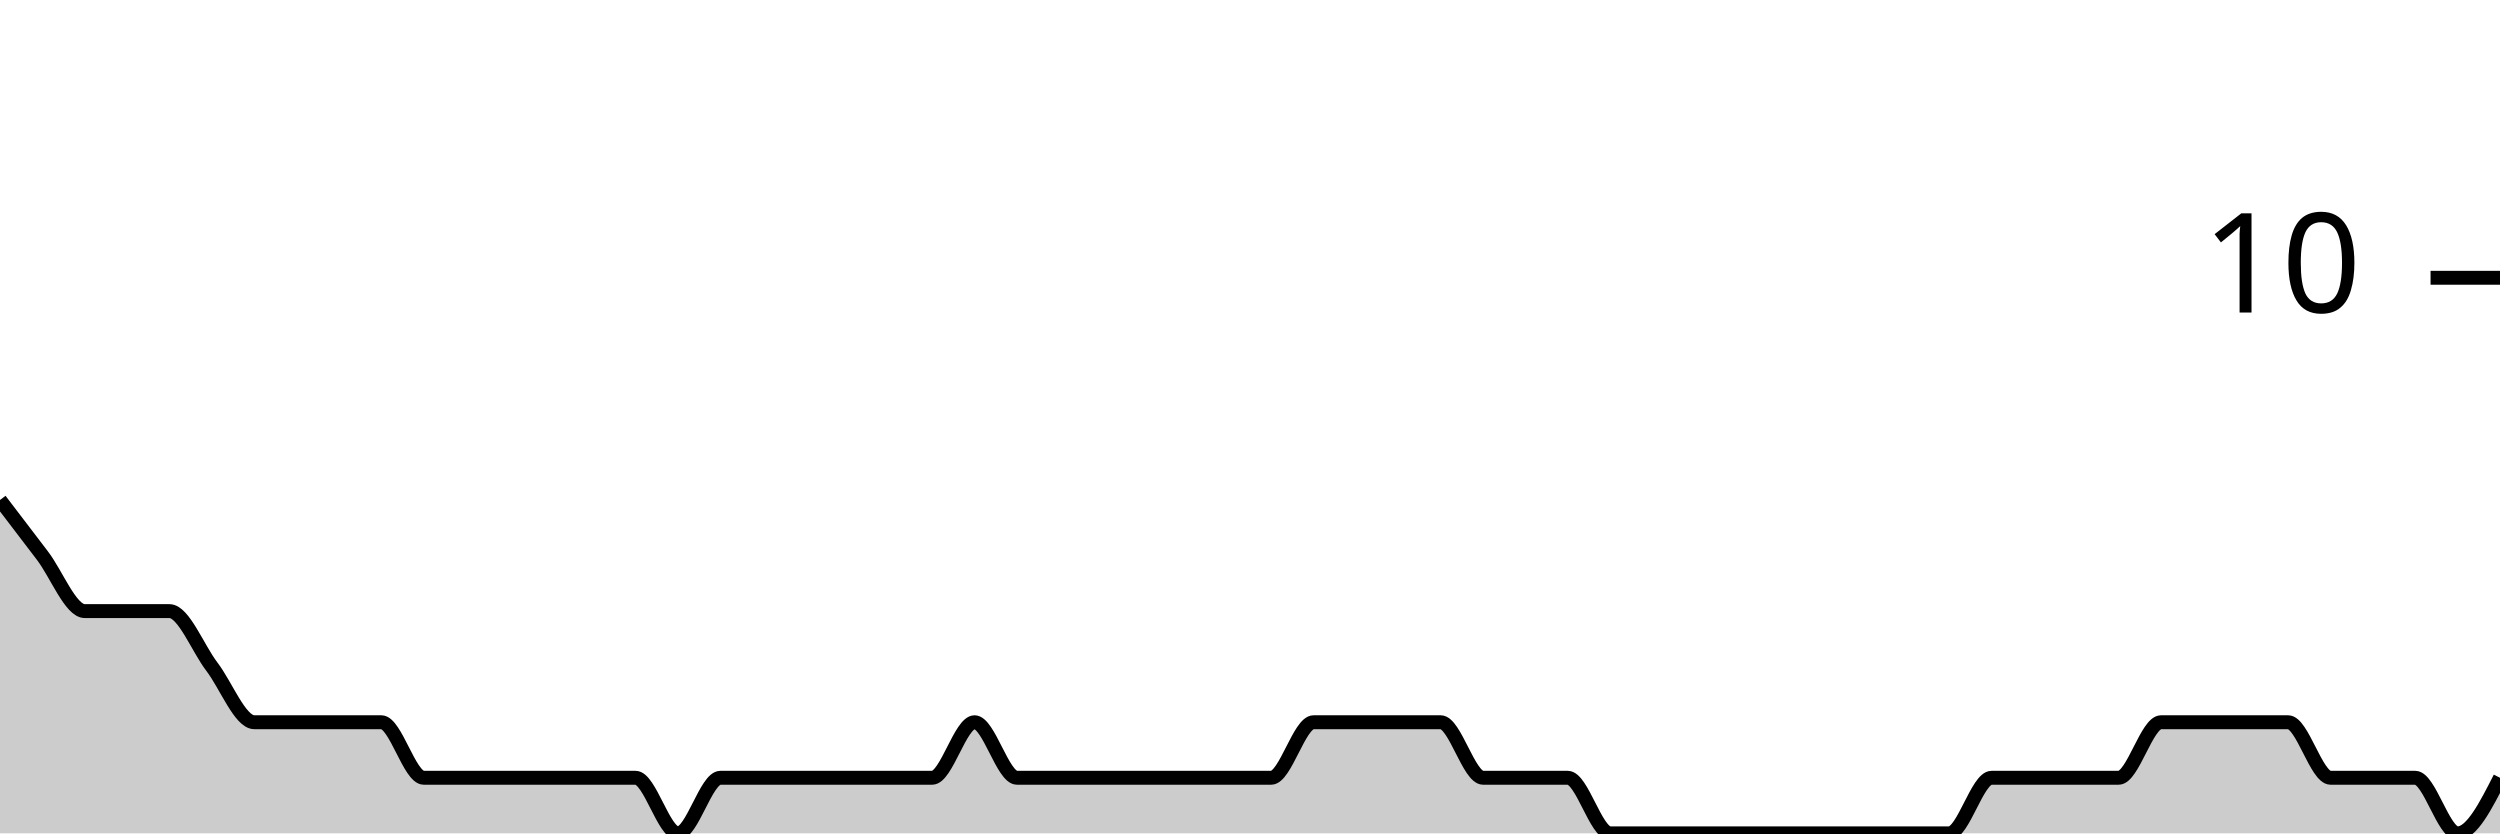
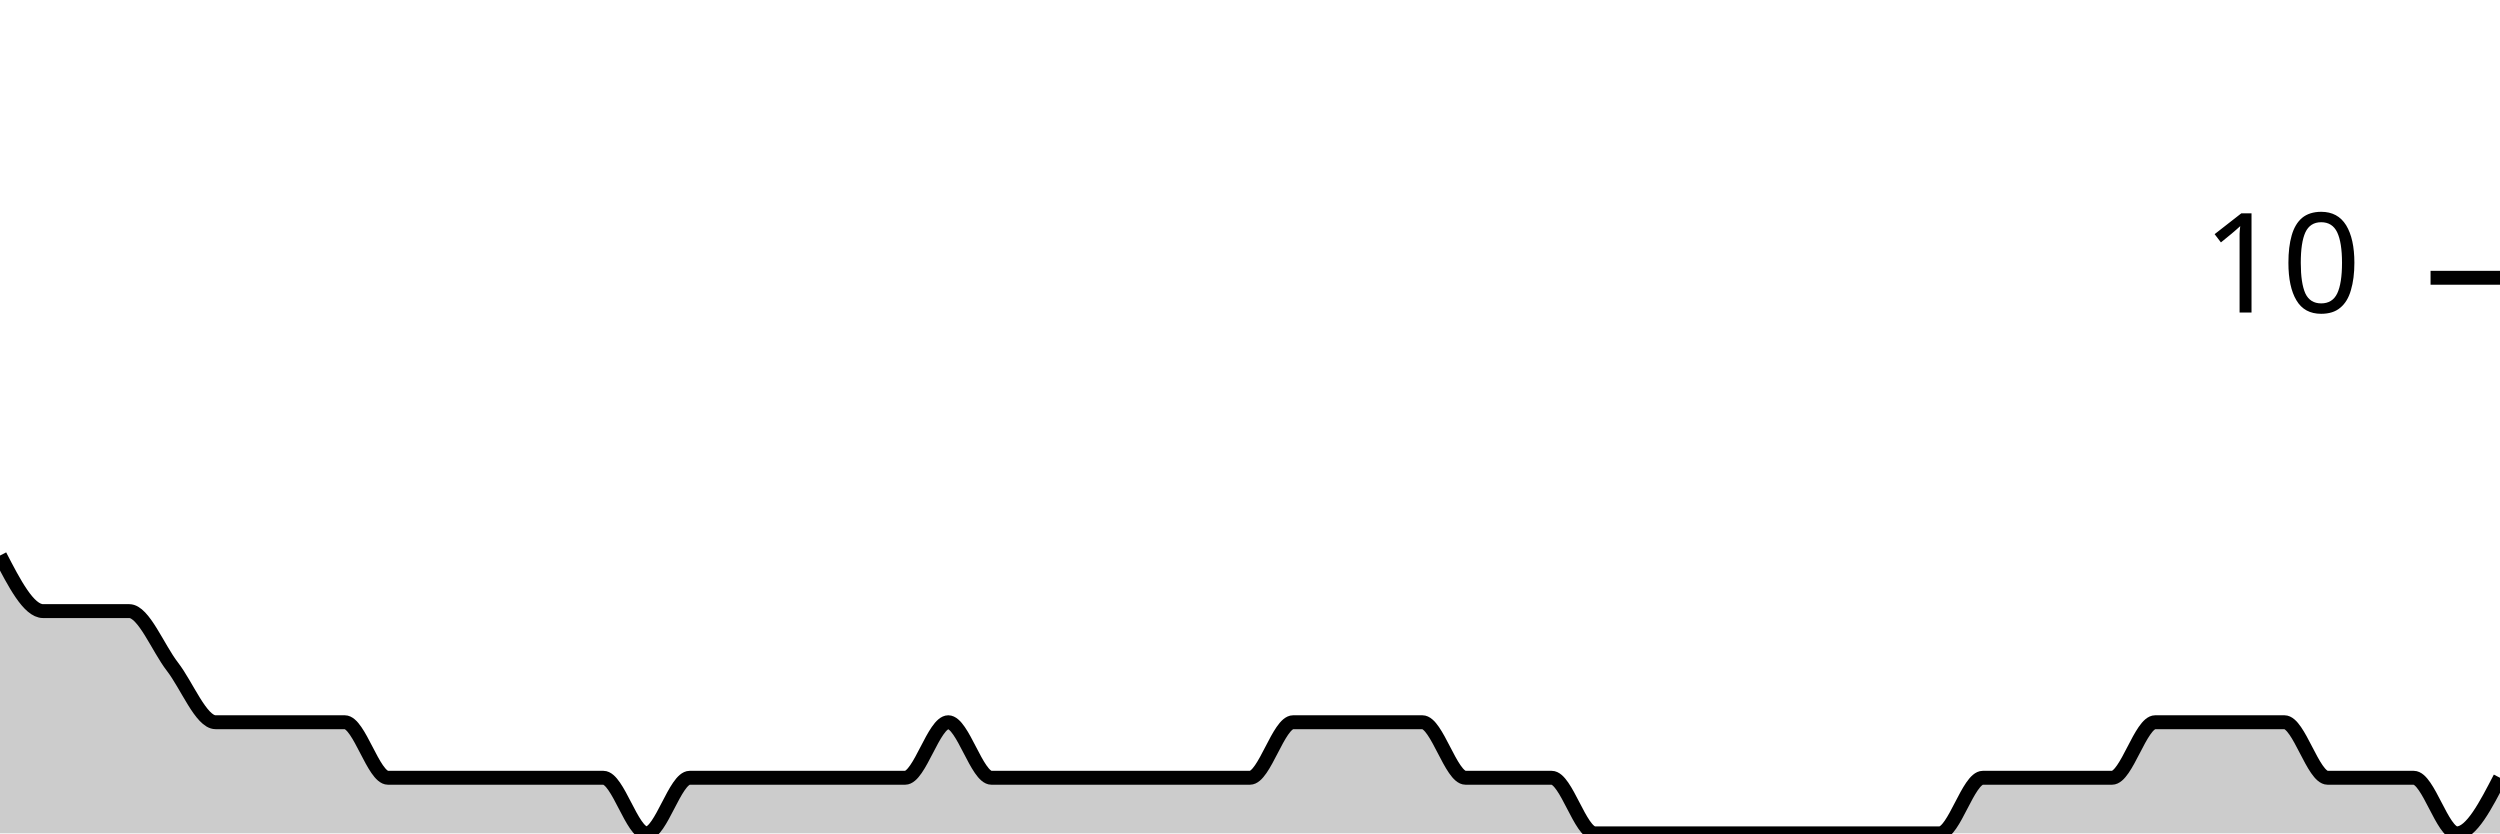
<svg xmlns="http://www.w3.org/2000/svg" viewBox="0 0 180 60">
  <g transform="translate(0,20)">
-     <path class="area" fill="rgba(0, 0, 0, 0.2)" d="M0,16C1.017,17.333,2.034,18.667,3.051,20C4.068,21.333,5.085,24,6.102,24C7.119,24,8.136,24,9.153,24C10.169,24,11.186,24,12.203,24C13.22,24,14.237,26.667,15.254,28C16.271,29.333,17.288,32,18.305,32C19.322,32,20.339,32,21.356,32C22.373,32,23.39,32,24.407,32C25.424,32,26.441,32,27.458,32C28.475,32,29.492,36,30.508,36C31.525,36,32.542,36,33.559,36C34.576,36,35.593,36,36.61,36C37.627,36,38.644,36,39.661,36C40.678,36,41.695,36,42.712,36C43.729,36,44.746,36,45.763,36C46.78,36,47.797,40,48.814,40C49.831,40,50.847,36,51.864,36C52.881,36,53.898,36,54.915,36C55.932,36,56.949,36,57.966,36C58.983,36,60,36,61.017,36C62.034,36,63.051,36,64.068,36C65.085,36,66.102,36,67.119,36C68.136,36,69.153,32,70.169,32C71.186,32,72.203,36,73.22,36C74.237,36,75.254,36,76.271,36C77.288,36,78.305,36,79.322,36C80.339,36,81.356,36,82.373,36C83.39,36,84.407,36,85.424,36C86.441,36,87.458,36,88.475,36C89.492,36,90.508,36,91.525,36C92.542,36,93.559,32,94.576,32C95.593,32,96.61,32,97.627,32C98.644,32,99.661,32,100.678,32C101.695,32,102.712,32,103.729,32C104.746,32,105.763,36,106.78,36C107.797,36,108.814,36,109.831,36C110.847,36,111.864,36,112.881,36C113.898,36,114.915,40,115.932,40C116.949,40,117.966,40,118.983,40C120,40,121.017,40,122.034,40C123.051,40,124.068,40,125.085,40C126.102,40,127.119,40,128.136,40C129.153,40,130.169,40,131.186,40C132.203,40,133.22,40,134.237,40C135.254,40,136.271,40,137.288,40C138.305,40,139.322,40,140.339,40C141.356,40,142.373,36,143.39,36C144.407,36,145.424,36,146.441,36C147.458,36,148.475,36,149.492,36C150.508,36,151.525,36,152.542,36C153.559,36,154.576,32,155.593,32C156.61,32,157.627,32,158.644,32C159.661,32,160.678,32,161.695,32C162.712,32,163.729,32,164.746,32C165.763,32,166.78,36,167.797,36C168.814,36,169.831,36,170.847,36C171.864,36,172.881,36,173.898,36C174.915,36,175.932,40,176.949,40C177.966,40,178.983,38,180,36L180,40C178.983,40,177.966,40,176.949,40C175.932,40,174.915,40,173.898,40C172.881,40,171.864,40,170.847,40C169.831,40,168.814,40,167.797,40C166.78,40,165.763,40,164.746,40C163.729,40,162.712,40,161.695,40C160.678,40,159.661,40,158.644,40C157.627,40,156.61,40,155.593,40C154.576,40,153.559,40,152.542,40C151.525,40,150.508,40,149.492,40C148.475,40,147.458,40,146.441,40C145.424,40,144.407,40,143.39,40C142.373,40,141.356,40,140.339,40C139.322,40,138.305,40,137.288,40C136.271,40,135.254,40,134.237,40C133.22,40,132.203,40,131.186,40C130.169,40,129.153,40,128.136,40C127.119,40,126.102,40,125.085,40C124.068,40,123.051,40,122.034,40C121.017,40,120,40,118.983,40C117.966,40,116.949,40,115.932,40C114.915,40,113.898,40,112.881,40C111.864,40,110.847,40,109.831,40C108.814,40,107.797,40,106.78,40C105.763,40,104.746,40,103.729,40C102.712,40,101.695,40,100.678,40C99.661,40,98.644,40,97.627,40C96.61,40,95.593,40,94.576,40C93.559,40,92.542,40,91.525,40C90.508,40,89.492,40,88.475,40C87.458,40,86.441,40,85.424,40C84.407,40,83.39,40,82.373,40C81.356,40,80.339,40,79.322,40C78.305,40,77.288,40,76.271,40C75.254,40,74.237,40,73.22,40C72.203,40,71.186,40,70.169,40C69.153,40,68.136,40,67.119,40C66.102,40,65.085,40,64.068,40C63.051,40,62.034,40,61.017,40C60,40,58.983,40,57.966,40C56.949,40,55.932,40,54.915,40C53.898,40,52.881,40,51.864,40C50.847,40,49.831,40,48.814,40C47.797,40,46.78,40,45.763,40C44.746,40,43.729,40,42.712,40C41.695,40,40.678,40,39.661,40C38.644,40,37.627,40,36.61,40C35.593,40,34.576,40,33.559,40C32.542,40,31.525,40,30.508,40C29.492,40,28.475,40,27.458,40C26.441,40,25.424,40,24.407,40C23.39,40,22.373,40,21.356,40C20.339,40,19.322,40,18.305,40C17.288,40,16.271,40,15.254,40C14.237,40,13.22,40,12.203,40C11.186,40,10.169,40,9.153,40C8.136,40,7.119,40,6.102,40C5.085,40,4.068,40,3.051,40C2.034,40,1.017,40,0,40Z" />
-     <path class="line" stroke="black" fill="none" d="M0,16C1.017,17.333,2.034,18.667,3.051,20C4.068,21.333,5.085,24,6.102,24C7.119,24,8.136,24,9.153,24C10.169,24,11.186,24,12.203,24C13.22,24,14.237,26.667,15.254,28C16.271,29.333,17.288,32,18.305,32C19.322,32,20.339,32,21.356,32C22.373,32,23.39,32,24.407,32C25.424,32,26.441,32,27.458,32C28.475,32,29.492,36,30.508,36C31.525,36,32.542,36,33.559,36C34.576,36,35.593,36,36.61,36C37.627,36,38.644,36,39.661,36C40.678,36,41.695,36,42.712,36C43.729,36,44.746,36,45.763,36C46.78,36,47.797,40,48.814,40C49.831,40,50.847,36,51.864,36C52.881,36,53.898,36,54.915,36C55.932,36,56.949,36,57.966,36C58.983,36,60,36,61.017,36C62.034,36,63.051,36,64.068,36C65.085,36,66.102,36,67.119,36C68.136,36,69.153,32,70.169,32C71.186,32,72.203,36,73.22,36C74.237,36,75.254,36,76.271,36C77.288,36,78.305,36,79.322,36C80.339,36,81.356,36,82.373,36C83.39,36,84.407,36,85.424,36C86.441,36,87.458,36,88.475,36C89.492,36,90.508,36,91.525,36C92.542,36,93.559,32,94.576,32C95.593,32,96.61,32,97.627,32C98.644,32,99.661,32,100.678,32C101.695,32,102.712,32,103.729,32C104.746,32,105.763,36,106.78,36C107.797,36,108.814,36,109.831,36C110.847,36,111.864,36,112.881,36C113.898,36,114.915,40,115.932,40C116.949,40,117.966,40,118.983,40C120,40,121.017,40,122.034,40C123.051,40,124.068,40,125.085,40C126.102,40,127.119,40,128.136,40C129.153,40,130.169,40,131.186,40C132.203,40,133.22,40,134.237,40C135.254,40,136.271,40,137.288,40C138.305,40,139.322,40,140.339,40C141.356,40,142.373,36,143.39,36C144.407,36,145.424,36,146.441,36C147.458,36,148.475,36,149.492,36C150.508,36,151.525,36,152.542,36C153.559,36,154.576,32,155.593,32C156.61,32,157.627,32,158.644,32C159.661,32,160.678,32,161.695,32C162.712,32,163.729,32,164.746,32C165.763,32,166.78,36,167.797,36C168.814,36,169.831,36,170.847,36C171.864,36,172.881,36,173.898,36C174.915,36,175.932,40,176.949,40C177.966,40,178.983,38,180,36" />
+     <path class="area" fill="rgba(0, 0, 0, 0.2)" d="M0,20C1.034,22,2.069,24,3.103,24C4.138,24,5.172,24,6.207,24C7.241,24,8.276,24,9.31,24C10.345,24,11.379,26.667,12.414,28C13.448,29.333,14.483,32,15.517,32C16.552,32,17.586,32,18.621,32C19.655,32,20.69,32,21.724,32C22.759,32,23.793,32,24.828,32C25.862,32,26.897,36,27.931,36C28.966,36,30,36,31.034,36C32.069,36,33.103,36,34.138,36C35.172,36,36.207,36,37.241,36C38.276,36,39.31,36,40.345,36C41.379,36,42.414,36,43.448,36C44.483,36,45.517,40,46.552,40C47.586,40,48.621,36,49.655,36C50.69,36,51.724,36,52.759,36C53.793,36,54.828,36,55.862,36C56.897,36,57.931,36,58.966,36C60,36,61.034,36,62.069,36C63.103,36,64.138,36,65.172,36C66.207,36,67.241,32,68.276,32C69.31,32,70.345,36,71.379,36C72.414,36,73.448,36,74.483,36C75.517,36,76.552,36,77.586,36C78.621,36,79.655,36,80.69,36C81.724,36,82.759,36,83.793,36C84.828,36,85.862,36,86.897,36C87.931,36,88.966,36,90,36C91.034,36,92.069,32,93.103,32C94.138,32,95.172,32,96.207,32C97.241,32,98.276,32,99.31,32C100.345,32,101.379,32,102.414,32C103.448,32,104.483,36,105.517,36C106.552,36,107.586,36,108.621,36C109.655,36,110.69,36,111.724,36C112.759,36,113.793,40,114.828,40C115.862,40,116.897,40,117.931,40C118.966,40,120,40,121.034,40C122.069,40,123.103,40,124.138,40C125.172,40,126.207,40,127.241,40C128.276,40,129.31,40,130.345,40C131.379,40,132.414,40,133.448,40C134.483,40,135.517,40,136.552,40C137.586,40,138.621,40,139.655,40C140.69,40,141.724,36,142.759,36C143.793,36,144.828,36,145.862,36C146.897,36,147.931,36,148.966,36C150,36,151.034,36,152.069,36C153.103,36,154.138,32,155.172,32C156.207,32,157.241,32,158.276,32C159.31,32,160.345,32,161.379,32C162.414,32,163.448,32,164.483,32C165.517,32,166.552,36,167.586,36C168.621,36,169.655,36,170.69,36C171.724,36,172.759,36,173.793,36C174.828,36,175.862,40,176.897,40C177.931,40,178.966,38,180,36L180,40C178.966,40,177.931,40,176.897,40C175.862,40,174.828,40,173.793,40C172.759,40,171.724,40,170.69,40C169.655,40,168.621,40,167.586,40C166.552,40,165.517,40,164.483,40C163.448,40,162.414,40,161.379,40C160.345,40,159.31,40,158.276,40C157.241,40,156.207,40,155.172,40C154.138,40,153.103,40,152.069,40C151.034,40,150,40,148.966,40C147.931,40,146.897,40,145.862,40C144.828,40,143.793,40,142.759,40C141.724,40,140.69,40,139.655,40C138.621,40,137.586,40,136.552,40C135.517,40,134.483,40,133.448,40C132.414,40,131.379,40,130.345,40C129.31,40,128.276,40,127.241,40C126.207,40,125.172,40,124.138,40C123.103,40,122.069,40,121.034,40C120,40,118.966,40,117.931,40C116.897,40,115.862,40,114.828,40C113.793,40,112.759,40,111.724,40C110.69,40,109.655,40,108.621,40C107.586,40,106.552,40,105.517,40C104.483,40,103.448,40,102.414,40C101.379,40,100.345,40,99.31,40C98.276,40,97.241,40,96.207,40C95.172,40,94.138,40,93.103,40C92.069,40,91.034,40,90,40C88.966,40,87.931,40,86.897,40C85.862,40,84.828,40,83.793,40C82.759,40,81.724,40,80.69,40C79.655,40,78.621,40,77.586,40C76.552,40,75.517,40,74.483,40C73.448,40,72.414,40,71.379,40C70.345,40,69.31,40,68.276,40C67.241,40,66.207,40,65.172,40C64.138,40,63.103,40,62.069,40C61.034,40,60,40,58.966,40C57.931,40,56.897,40,55.862,40C54.828,40,53.793,40,52.759,40C51.724,40,50.69,40,49.655,40C48.621,40,47.586,40,46.552,40C45.517,40,44.483,40,43.448,40C42.414,40,41.379,40,40.345,40C39.31,40,38.276,40,37.241,40C36.207,40,35.172,40,34.138,40C33.103,40,32.069,40,31.034,40C30,40,28.966,40,27.931,40C26.897,40,25.862,40,24.828,40C23.793,40,22.759,40,21.724,40C20.69,40,19.655,40,18.621,40C17.586,40,16.552,40,15.517,40C14.483,40,13.448,40,12.414,40C11.379,40,10.345,40,9.31,40C8.276,40,7.241,40,6.207,40C5.172,40,4.138,40,3.103,40C2.069,40,1.034,40,0,40Z" />
+     <path class="line" stroke="black" fill="none" d="M0,20C1.034,22,2.069,24,3.103,24C4.138,24,5.172,24,6.207,24C7.241,24,8.276,24,9.31,24C10.345,24,11.379,26.667,12.414,28C13.448,29.333,14.483,32,15.517,32C16.552,32,17.586,32,18.621,32C19.655,32,20.69,32,21.724,32C22.759,32,23.793,32,24.828,32C25.862,32,26.897,36,27.931,36C28.966,36,30,36,31.034,36C32.069,36,33.103,36,34.138,36C35.172,36,36.207,36,37.241,36C38.276,36,39.31,36,40.345,36C41.379,36,42.414,36,43.448,36C44.483,36,45.517,40,46.552,40C47.586,40,48.621,36,49.655,36C50.69,36,51.724,36,52.759,36C53.793,36,54.828,36,55.862,36C56.897,36,57.931,36,58.966,36C60,36,61.034,36,62.069,36C63.103,36,64.138,36,65.172,36C66.207,36,67.241,32,68.276,32C69.31,32,70.345,36,71.379,36C72.414,36,73.448,36,74.483,36C75.517,36,76.552,36,77.586,36C78.621,36,79.655,36,80.69,36C81.724,36,82.759,36,83.793,36C84.828,36,85.862,36,86.897,36C87.931,36,88.966,36,90,36C91.034,36,92.069,32,93.103,32C94.138,32,95.172,32,96.207,32C97.241,32,98.276,32,99.31,32C100.345,32,101.379,32,102.414,32C103.448,32,104.483,36,105.517,36C106.552,36,107.586,36,108.621,36C109.655,36,110.69,36,111.724,36C112.759,36,113.793,40,114.828,40C115.862,40,116.897,40,117.931,40C118.966,40,120,40,121.034,40C122.069,40,123.103,40,124.138,40C125.172,40,126.207,40,127.241,40C128.276,40,129.31,40,130.345,40C131.379,40,132.414,40,133.448,40C134.483,40,135.517,40,136.552,40C137.586,40,138.621,40,139.655,40C140.69,40,141.724,36,142.759,36C143.793,36,144.828,36,145.862,36C146.897,36,147.931,36,148.966,36C150,36,151.034,36,152.069,36C153.103,36,154.138,32,155.172,32C156.207,32,157.241,32,158.276,32C159.31,32,160.345,32,161.379,32C162.414,32,163.448,32,164.483,32C165.517,32,166.552,36,167.586,36C168.621,36,169.655,36,170.69,36C171.724,36,172.759,36,173.793,36C174.828,36,175.862,40,176.897,40C177.931,40,178.966,38,180,36" />
    <path class="axis-ceiling" stroke-width="1" stroke="black" fill="none" d="M175,0L180,0" />
    <text class="axis-ceiling-label" font-family="sans-serif" text-anchor="end" font-size="10px" x="170" y="2.5">10</text>
  </g>
</svg>
